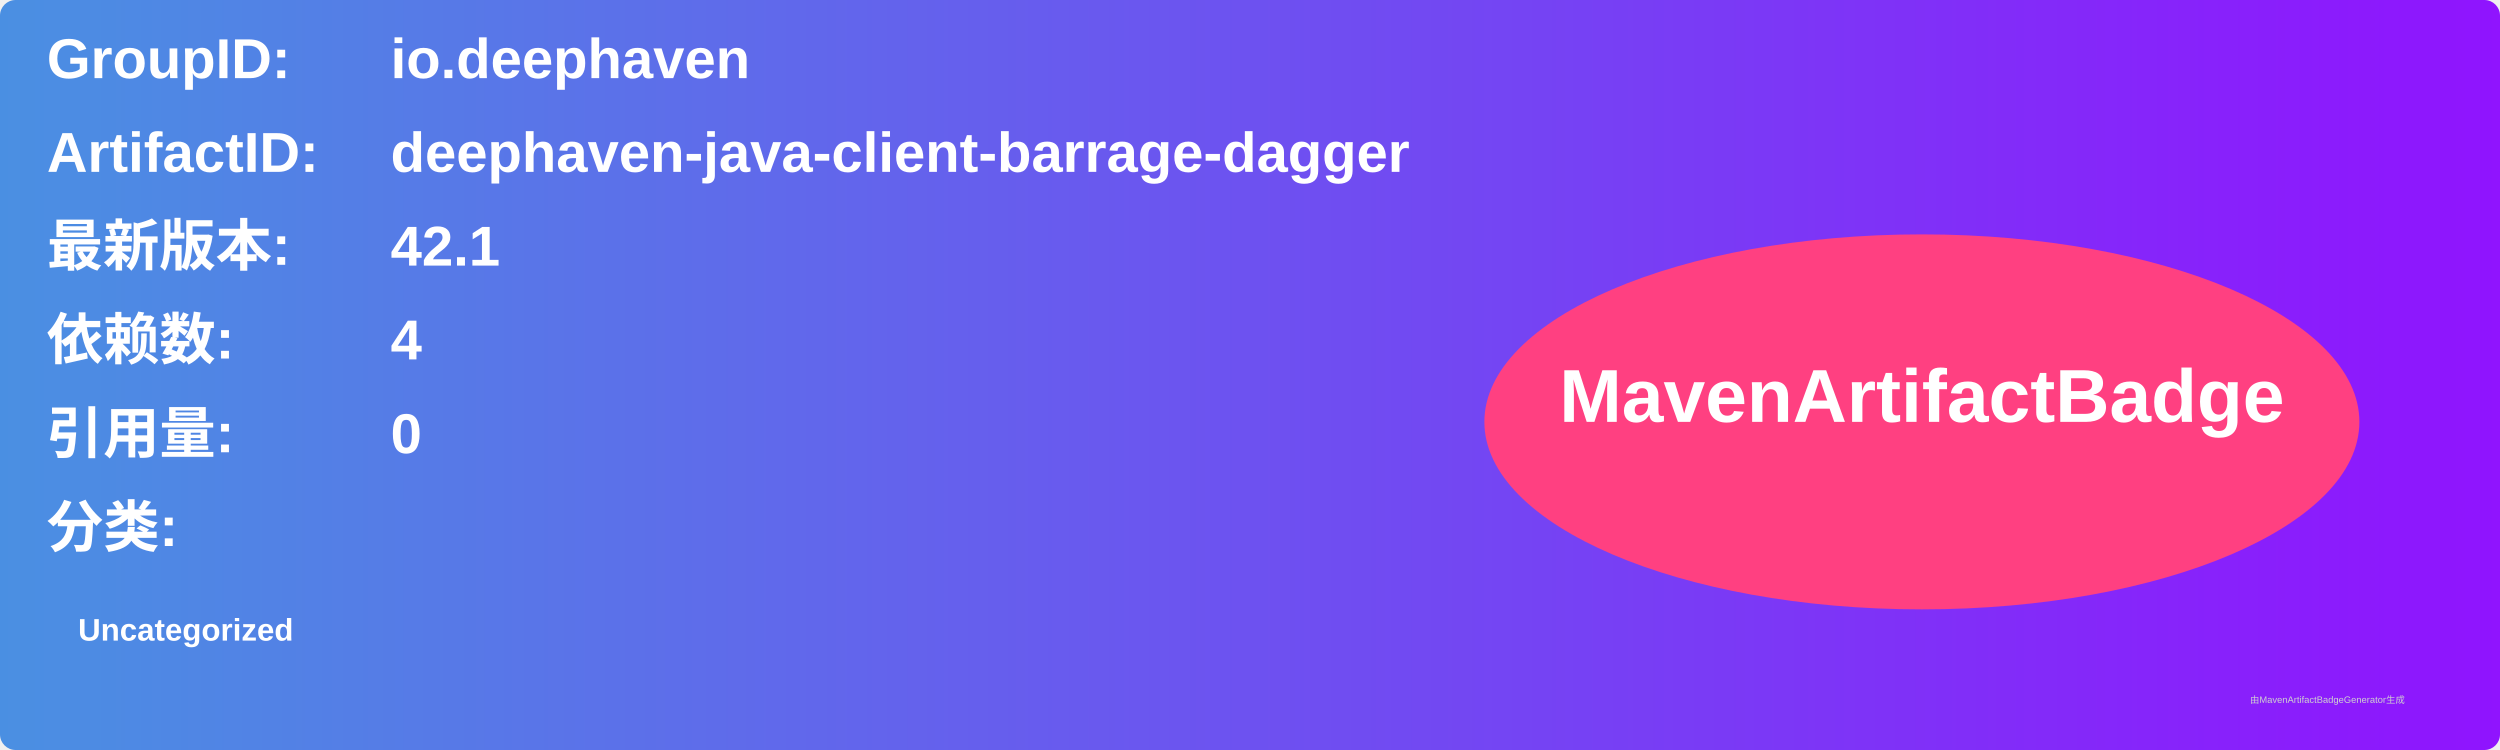
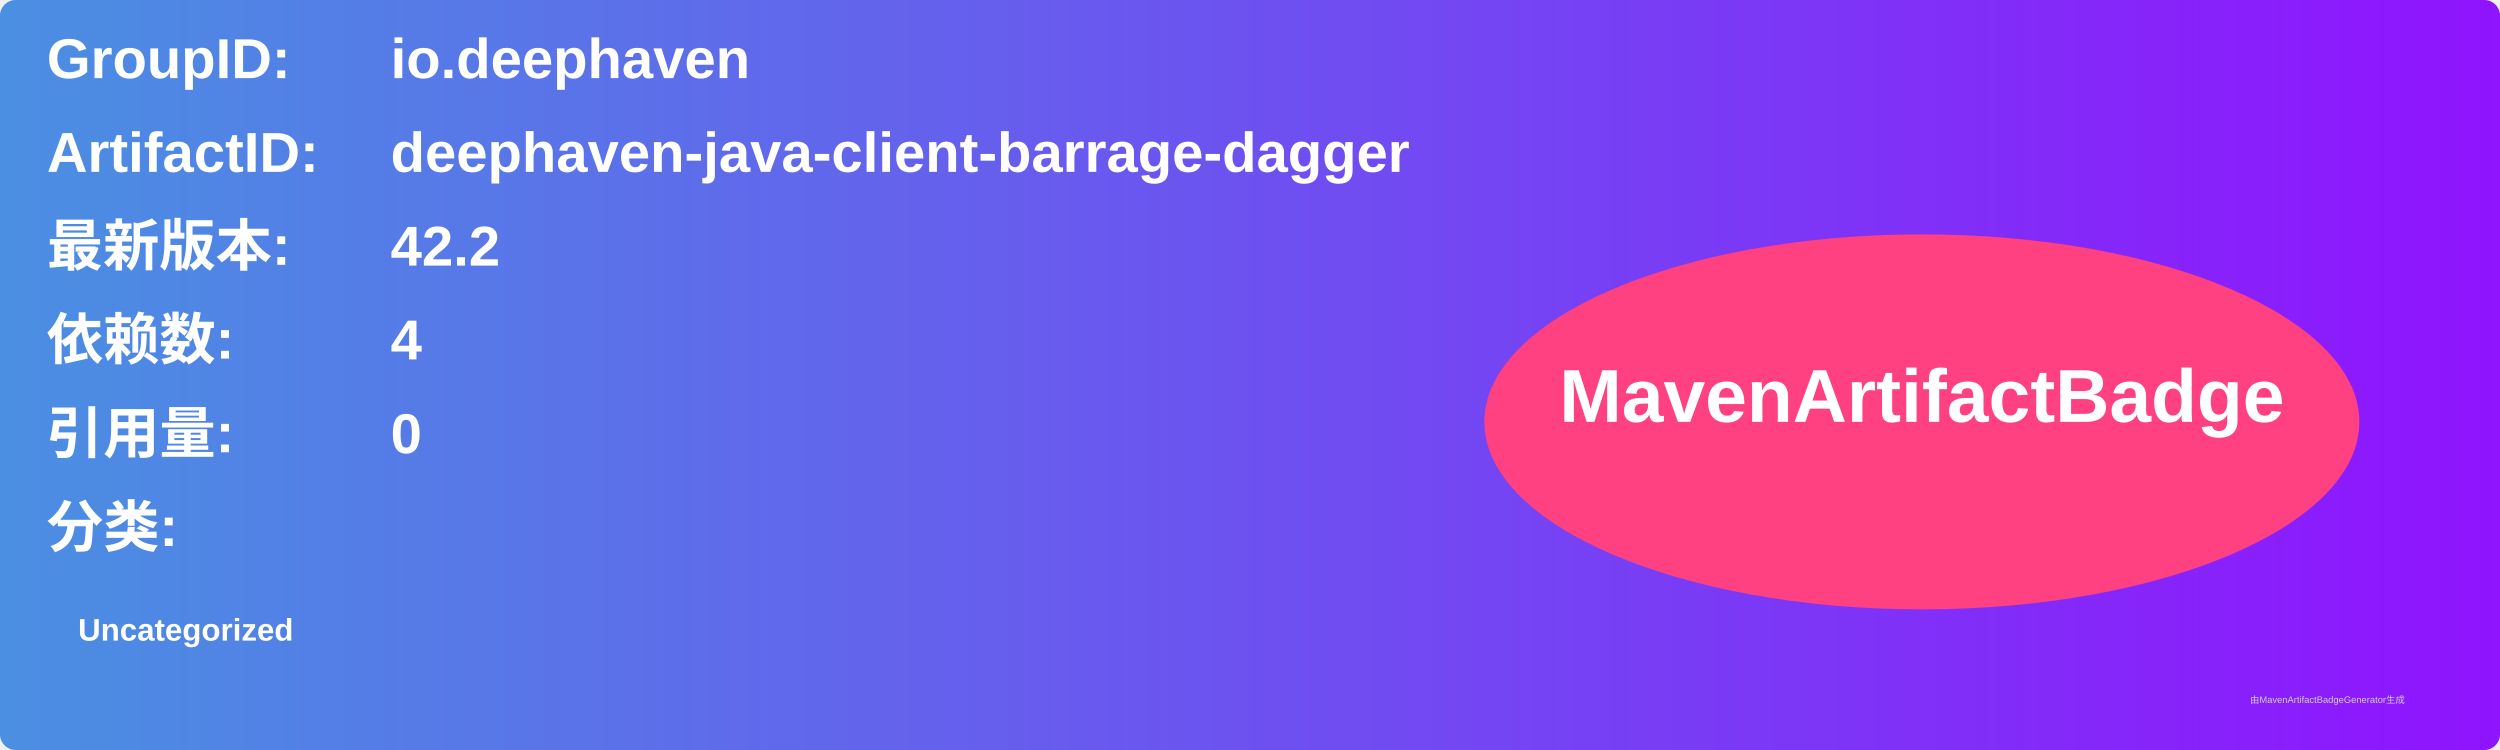
<svg xmlns="http://www.w3.org/2000/svg" width="800" height="240" viewBox="0 0 800 240">
  <linearGradient id="grad" x1="0%" y1="0%" x2="100%" y2="0%">
    <stop offset="0%" stop-color="#4a90e2" />
    <stop offset="100%" stop-color="#9013fe" />
  </linearGradient>
  <rect width="100%" height="100%" rx="5" ry="5" fill="url(#grad)" />
  <g transform="translate(15, 15)">
    <text x="0" y="10" font-family="Arial" font-size="18" fill="white" font-weight="bold" width="260">GroupID:</text>
    <text x="110" y="10" font-family="Arial" font-size="18" fill="white" font-weight="bold" width="460">io.deephaven</text>
    <text x="0" y="40" font-family="Arial" font-size="18" fill="white" font-weight="bold" width="260">ArtifactID:</text>
    <text x="110" y="40" font-family="Arial" font-size="18" fill="white" font-weight="bold" width="460">deephaven-java-client-barrage-dagger</text>
    <text x="0" y="70" font-family="Arial" font-size="18" fill="white" font-weight="bold">最新版本:</text>
    <text x="110" y="70" font-family="Arial" font-size="18" fill="white" font-weight="bold">
-       <tspan font-weight="bold">42.1</tspan>
+       <tspan font-weight="bold">42.2</tspan>
    </text>
    <text x="0" y="100" font-family="Arial" font-size="18" fill="white" font-weight="bold">依赖数: </text>
    <text x="110" y="100" font-family="Arial" font-size="18" fill="white">
      <tspan font-weight="bold">4</tspan>
    </text>
    <text x="0" y="130" font-family="Arial" font-size="18" fill="white" font-weight="bold">引用量: </text>
    <text x="110" y="130" font-family="Arial" font-size="18" fill="white">
      <tspan font-weight="bold">0</tspan>
    </text>
    <text x="0" y="160" font-family="Arial" font-size="18" fill="white" font-weight="bold">分类:</text>
    <text x="10" y="190" font-family="Arial" font-size="10" fill="white">
      <tspan font-weight="bold">Uncategorized</tspan>
    </text>
    <ellipse cx="600" cy="120" rx="140" ry="60" fill="#ff4081" />
    <text x="600" y="120" text-anchor="middle" font-family="Arial" font-size="24" fill="white" font-weight="bold">MavenArtifactBadge</text>
  </g>
  <text x="720" y="225" font-family="Arial" font-size="3" fill="#d0d0d0">由MavenArtifactBadgeGenerator生成</text>
</svg>
